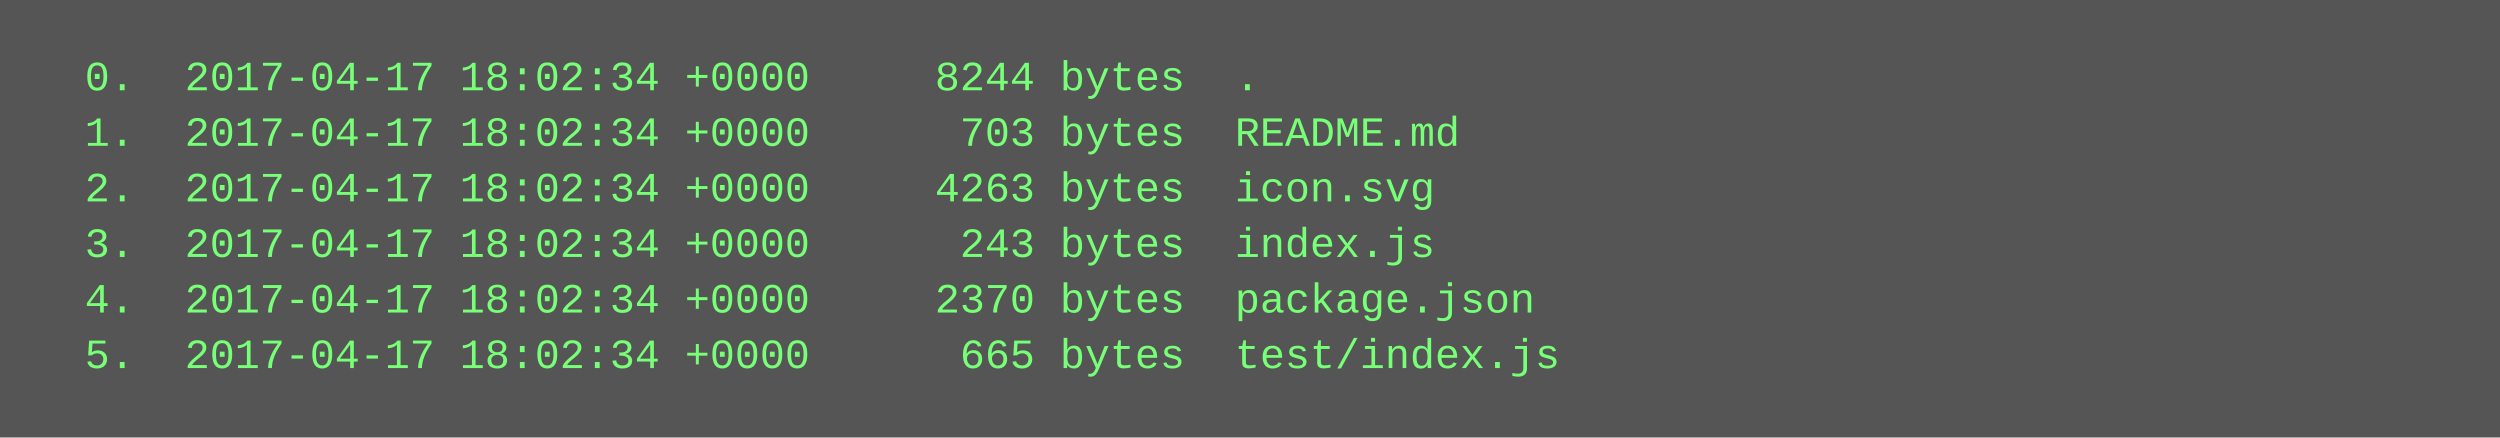
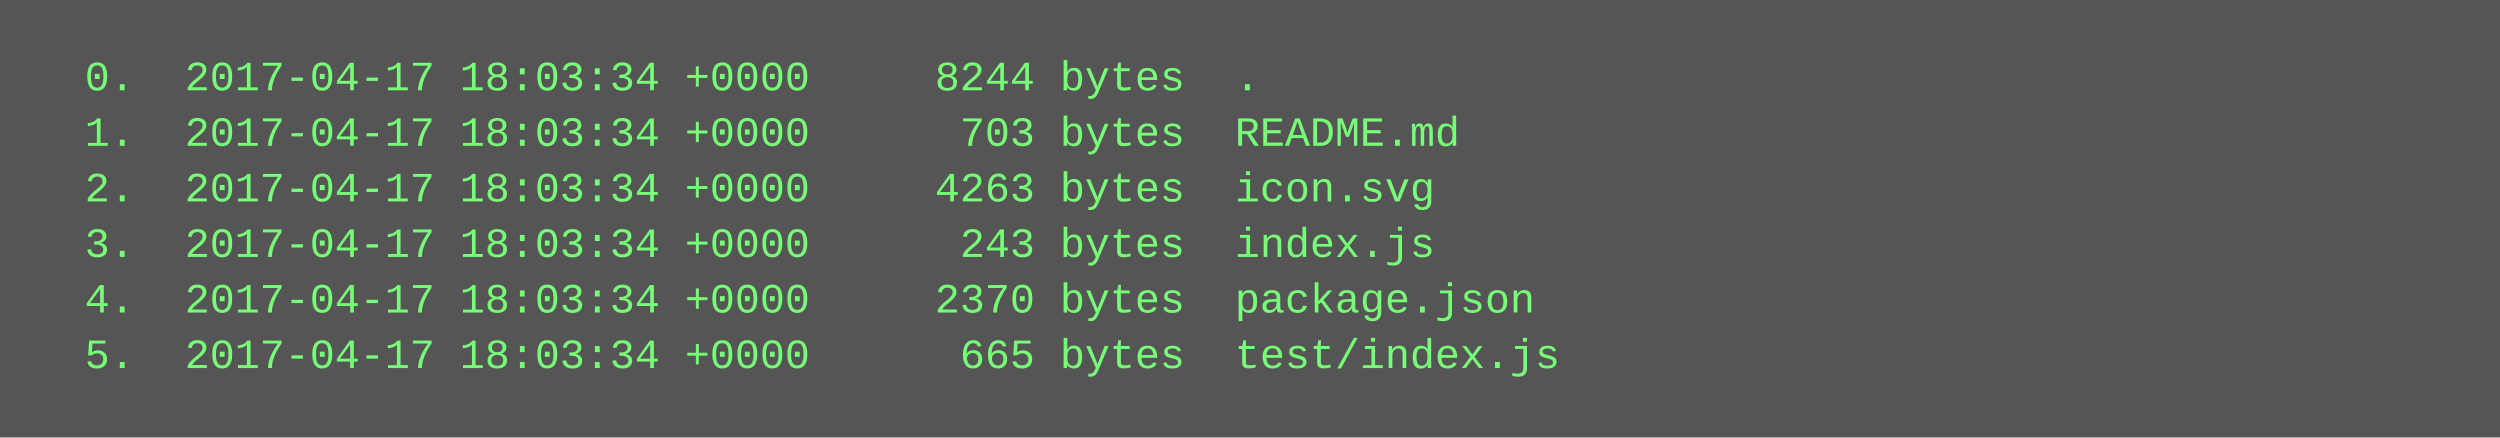
<svg xmlns="http://www.w3.org/2000/svg" height="126" width="720">
  <rect height="126" fill="#555" width="720" />
  <text fill="#7f7" font-family="Courier New" font-size="12" xml:space="preserve">
-     <tspan x="10" y="26">  0.  2017-04-17 18:02:34 +0000     8244 bytes  .</tspan>
-     <tspan x="10" y="42">  1.  2017-04-17 18:02:34 +0000      703 bytes  README.md</tspan>
-     <tspan x="10" y="58">  2.  2017-04-17 18:02:34 +0000     4263 bytes  icon.svg</tspan>
-     <tspan x="10" y="74">  3.  2017-04-17 18:02:34 +0000      243 bytes  index.js</tspan>
-     <tspan x="10" y="90">  4.  2017-04-17 18:02:34 +0000     2370 bytes  package.json</tspan>
-     <tspan x="10" y="106">  5.  2017-04-17 18:02:34 +0000      665 bytes  test/index.js</tspan>
+     <tspan x="10" y="26">  0.  2017-04-17 18:03:34 +0000     8244 bytes  .</tspan>
+     <tspan x="10" y="42">  1.  2017-04-17 18:03:34 +0000      703 bytes  README.md</tspan>
+     <tspan x="10" y="58">  2.  2017-04-17 18:03:34 +0000     4263 bytes  icon.svg</tspan>
+     <tspan x="10" y="74">  3.  2017-04-17 18:03:34 +0000      243 bytes  index.js</tspan>
+     <tspan x="10" y="90">  4.  2017-04-17 18:03:34 +0000     2370 bytes  package.json</tspan>
+     <tspan x="10" y="106">  5.  2017-04-17 18:03:34 +0000      665 bytes  test/index.js</tspan>
  </text>
</svg>
